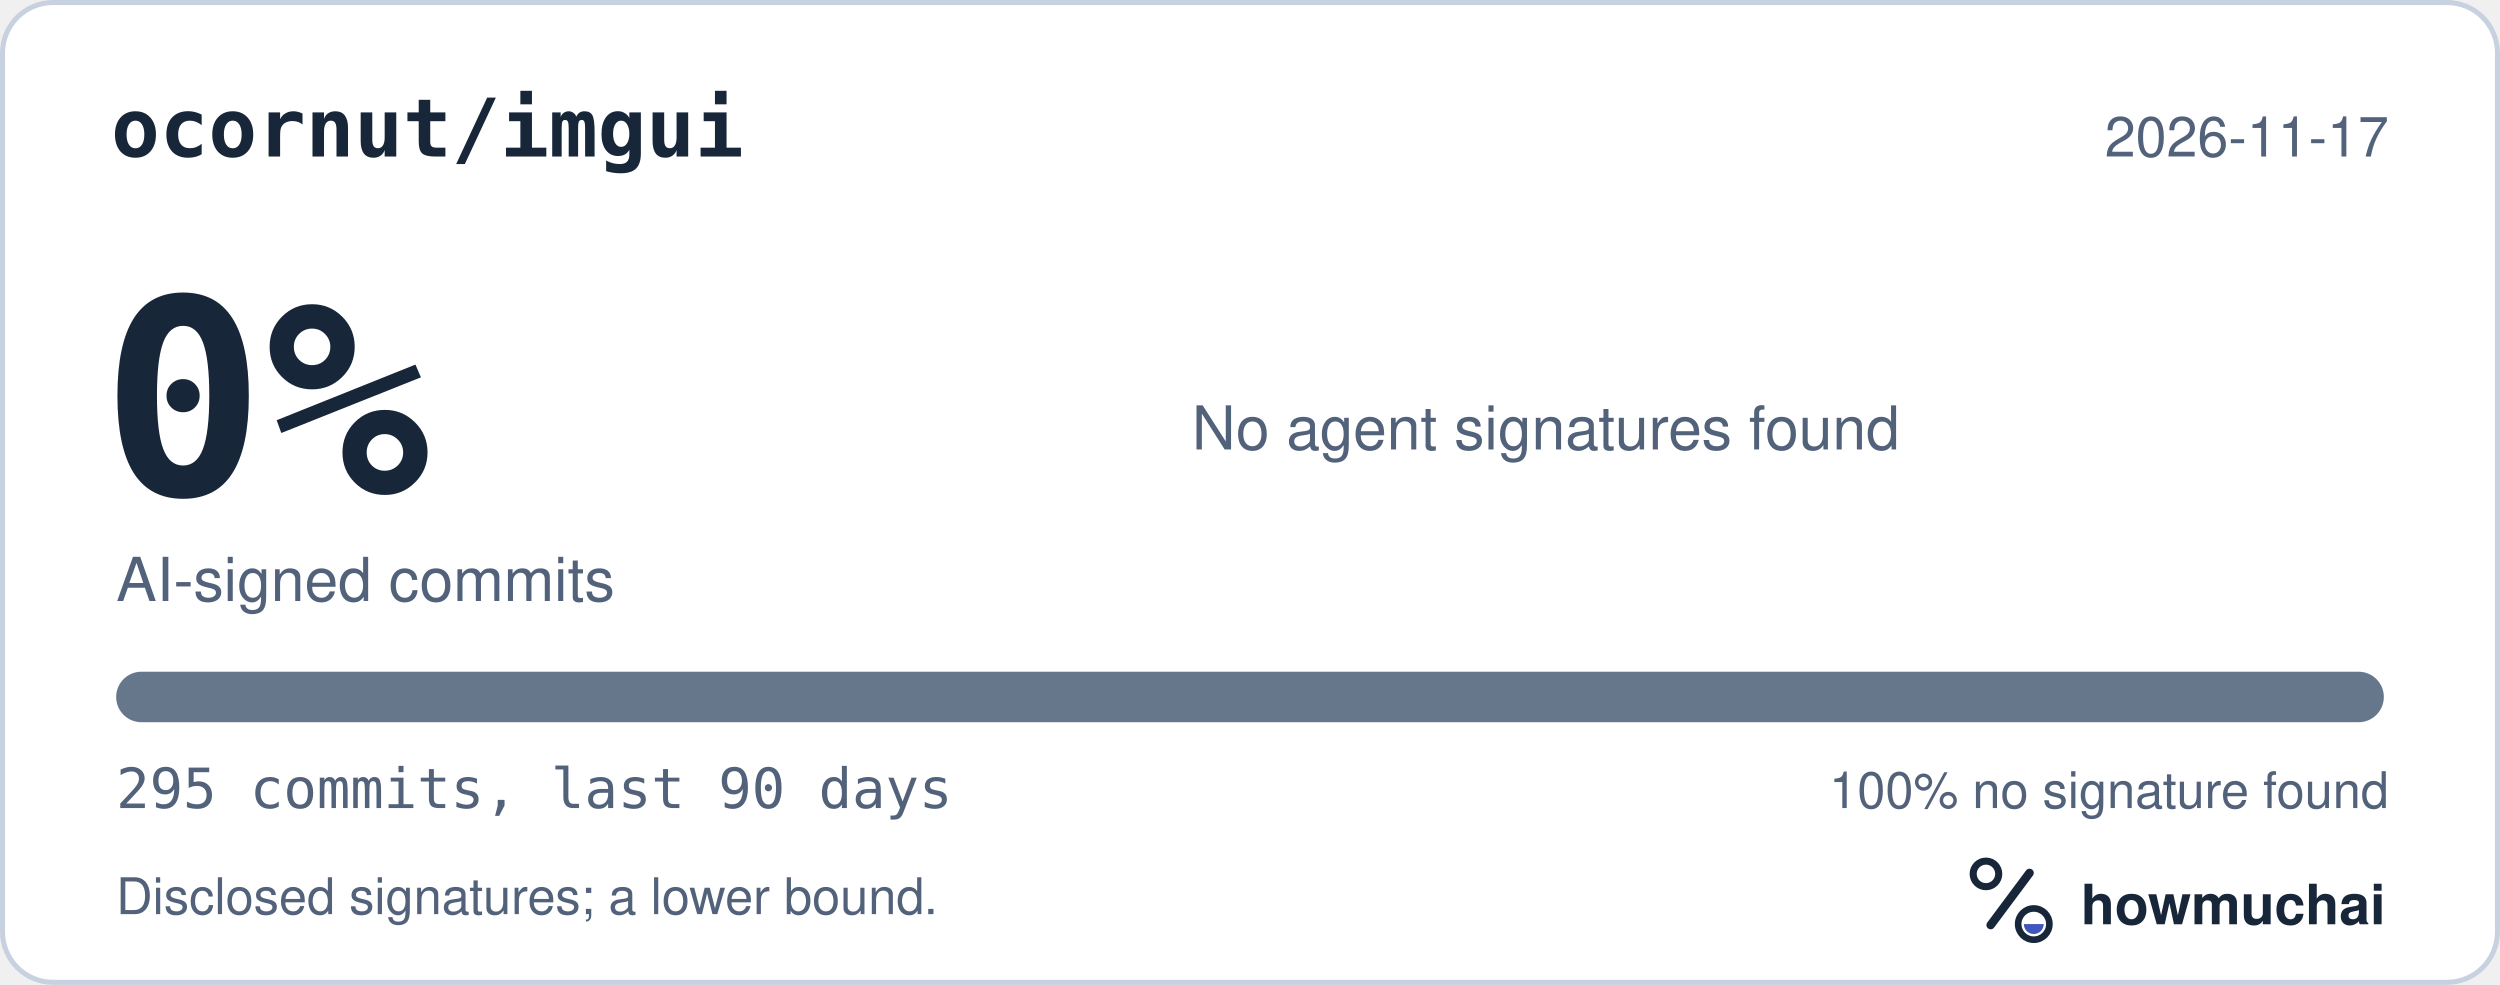
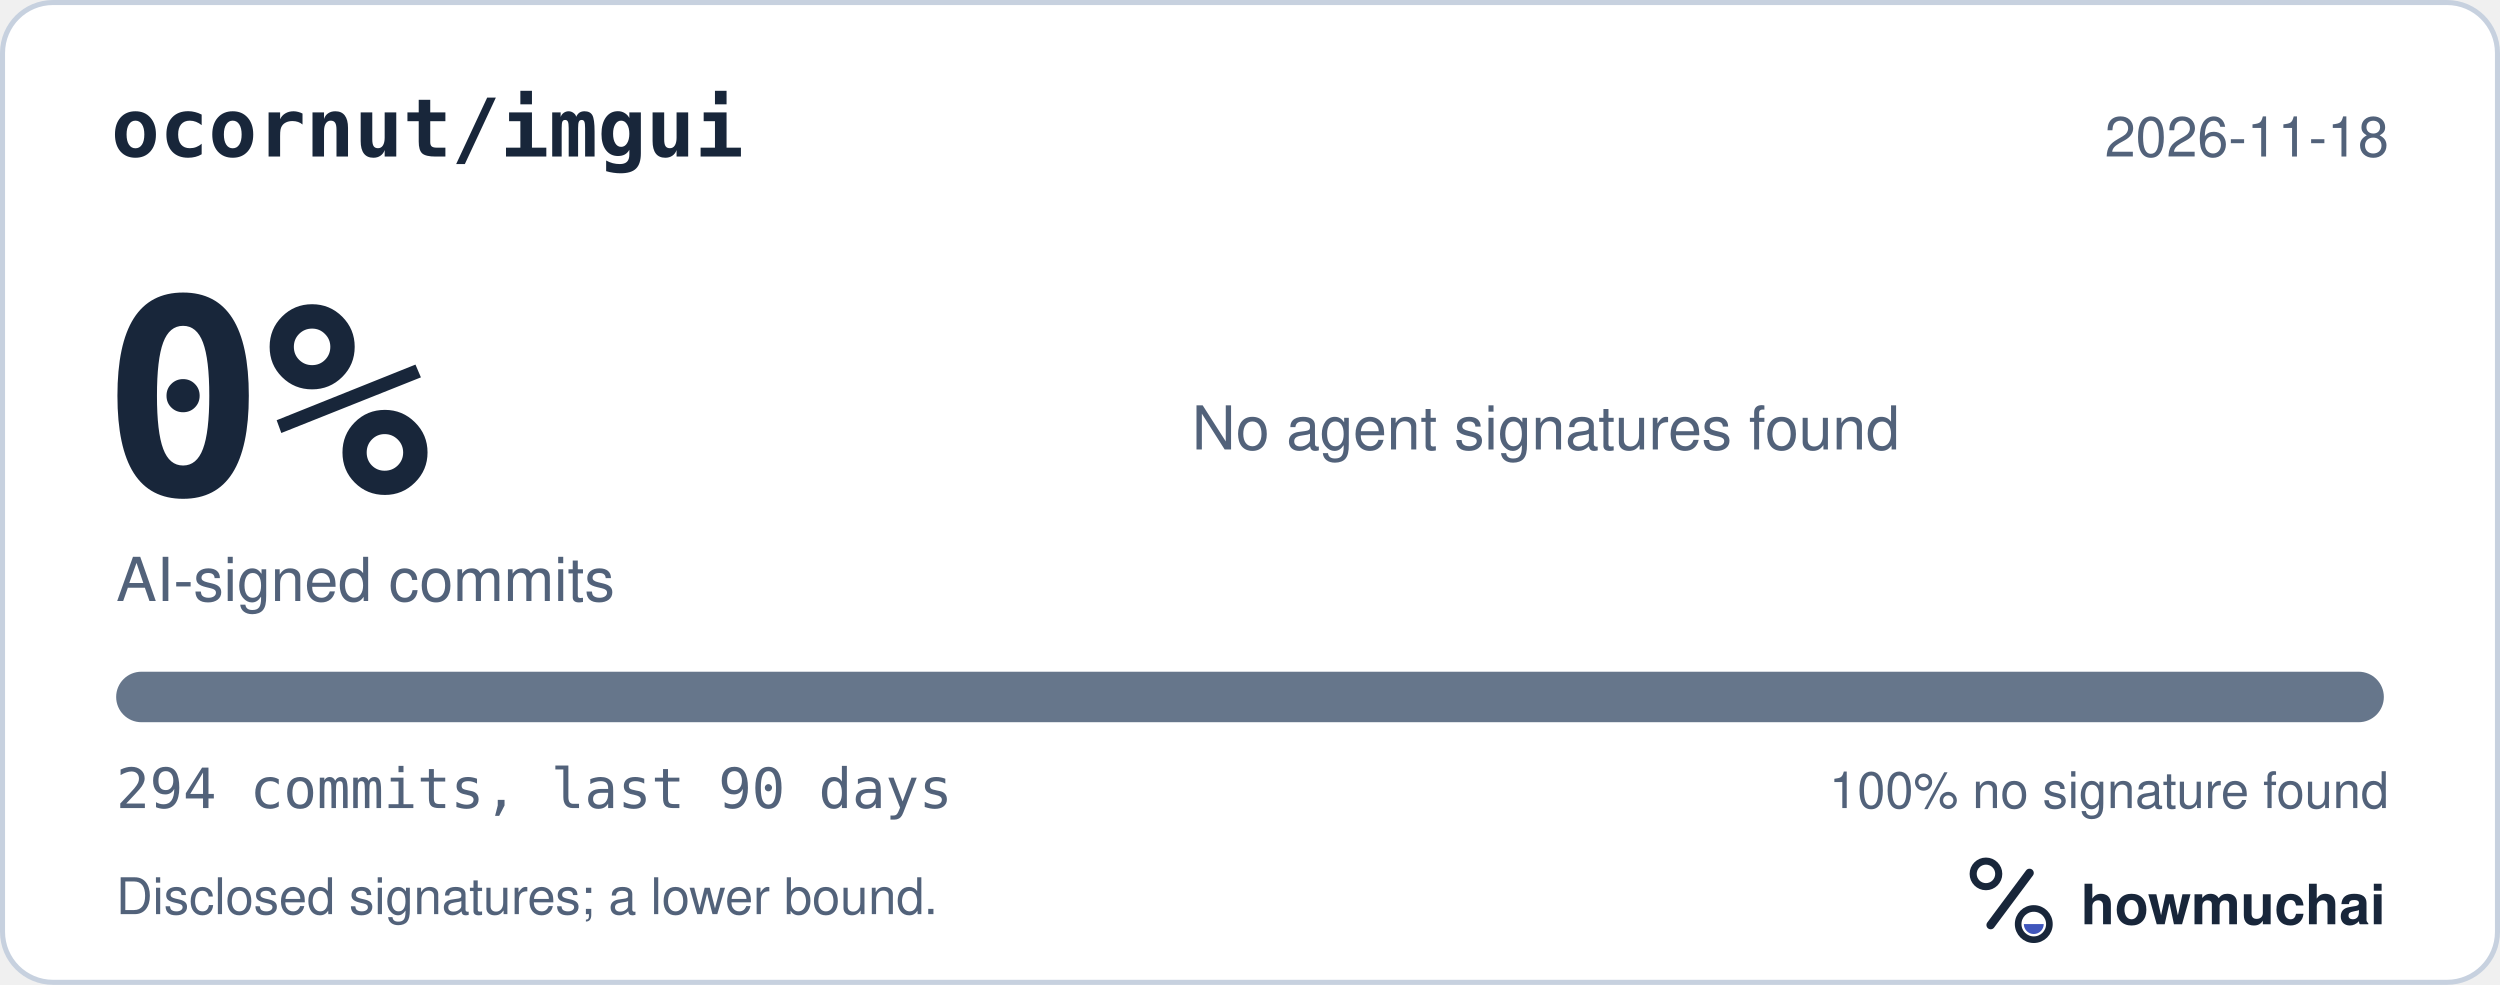
<svg xmlns="http://www.w3.org/2000/svg" width="495" height="195" viewBox="0 0 495 195" role="img" aria-labelledby="hm-t hm-d">
  <rect x="0.5" y="0.5" width="494" height="194" rx="10" fill="#FFFFFF" stroke="#C7D1DF" />
  <text x="22" y="31" fill="#18263A" font-family="ui-monospace, SF Mono, Menlo, Consolas, IBM Plex Mono, monospace" font-size="16" font-weight="600">ocornut/imgui</text>
-   <text x="473" y="31" fill="#52627A" font-family="-apple-system, BlinkMacSystemFont, Segoe UI, Helvetica, Arial, Fira Sans, sans-serif" font-size="11" text-anchor="end">2026-11-17</text>
+   <text x="473" y="31" fill="#52627A" font-family="-apple-system, BlinkMacSystemFont, Segoe UI, Helvetica, Arial, Fira Sans, sans-serif" font-size="11" text-anchor="end">2026-11-18</text>
  <text x="20" y="98" fill="#18263A" font-family="ui-monospace, SF Mono, Menlo, Consolas, IBM Plex Mono, monospace" font-size="54" font-weight="700">0%</text>
  <text x="23" y="119" fill="#52627A" font-family="-apple-system, BlinkMacSystemFont, Segoe UI, Helvetica, Arial, Fira Sans, sans-serif" font-size="12">AI-signed commits</text>
  <text x="236" y="89" fill="#52627A" font-family="-apple-system, BlinkMacSystemFont, Segoe UI, Helvetica, Arial, Fira Sans, sans-serif" font-size="12">No agent signatures found</text>
  <defs>
    <clipPath id="hm-bar">
      <rect x="23" y="133" width="449" height="10" rx="5" />
    </clipPath>
  </defs>
  <rect x="23" y="133" width="449" height="10" rx="5" fill="#66768B" />
  <g clip-path="url(#hm-bar)" />
-   <text x="23" y="160" fill="#52627A" font-family="ui-monospace, SF Mono, Menlo, Consolas, IBM Plex Mono, monospace" font-size="11">295 commits, last 90 days</text>
+   <text x="23" y="160" fill="#52627A" font-family="ui-monospace, SF Mono, Menlo, Consolas, IBM Plex Mono, monospace" font-size="11">294 commits, last 90 days</text>
  <text x="473" y="160" fill="#52627A" font-family="-apple-system, BlinkMacSystemFont, Segoe UI, Helvetica, Arial, Fira Sans, sans-serif" font-size="10" text-anchor="end">100% no signature found</text>
  <text x="23" y="181" fill="#52627A" font-family="-apple-system, BlinkMacSystemFont, Segoe UI, Helvetica, Arial, Fira Sans, sans-serif" font-size="10">Disclosed signatures; a lower bound.</text>
  <g transform="translate(386 166) scale(0.046875)">
    <circle cx="154" cy="150" r="54" fill="none" stroke="#18263A" stroke-width="30" />
    <path d="M174 366 338 146" fill="none" stroke="#18263A" stroke-width="36" stroke-linecap="round" />
    <circle cx="356" cy="362" r="66" fill="none" stroke="#18263A" stroke-width="28" />
    <path d="M314 362a42 42 0 0 0 84 0Z" fill="#4056BC" />
  </g>
  <text x="412" y="183" fill="#18263A" font-family="-apple-system, BlinkMacSystemFont, Segoe UI, Helvetica, Arial, Fira Sans, sans-serif" font-size="11" font-weight="650">howmuchai</text>
</svg>
